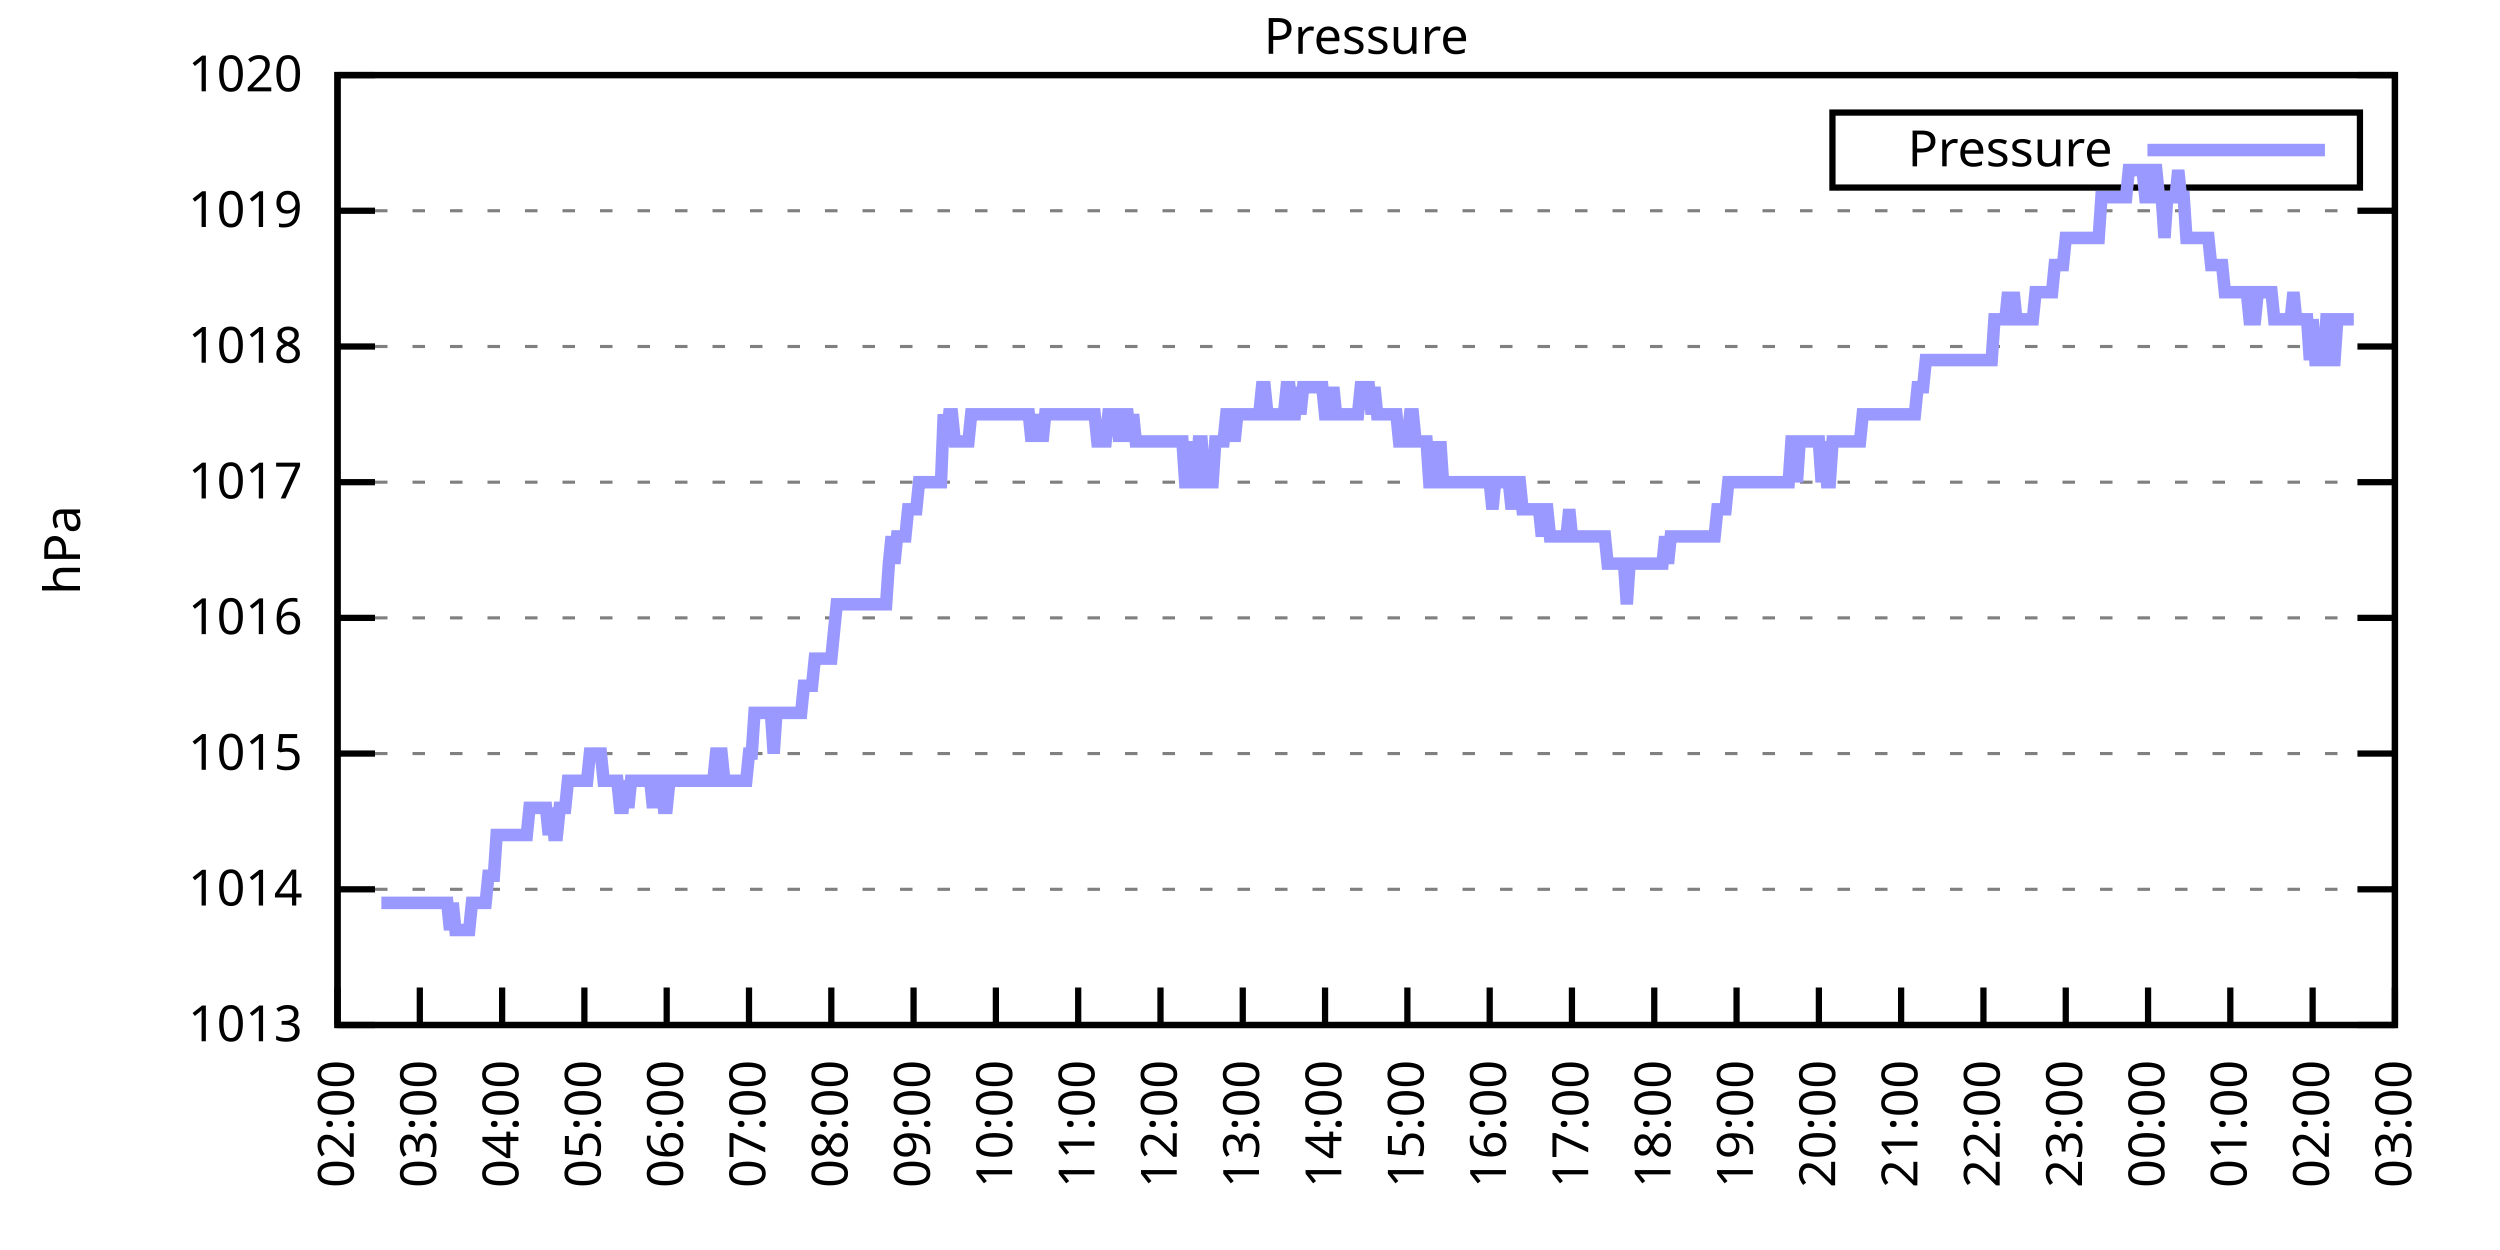
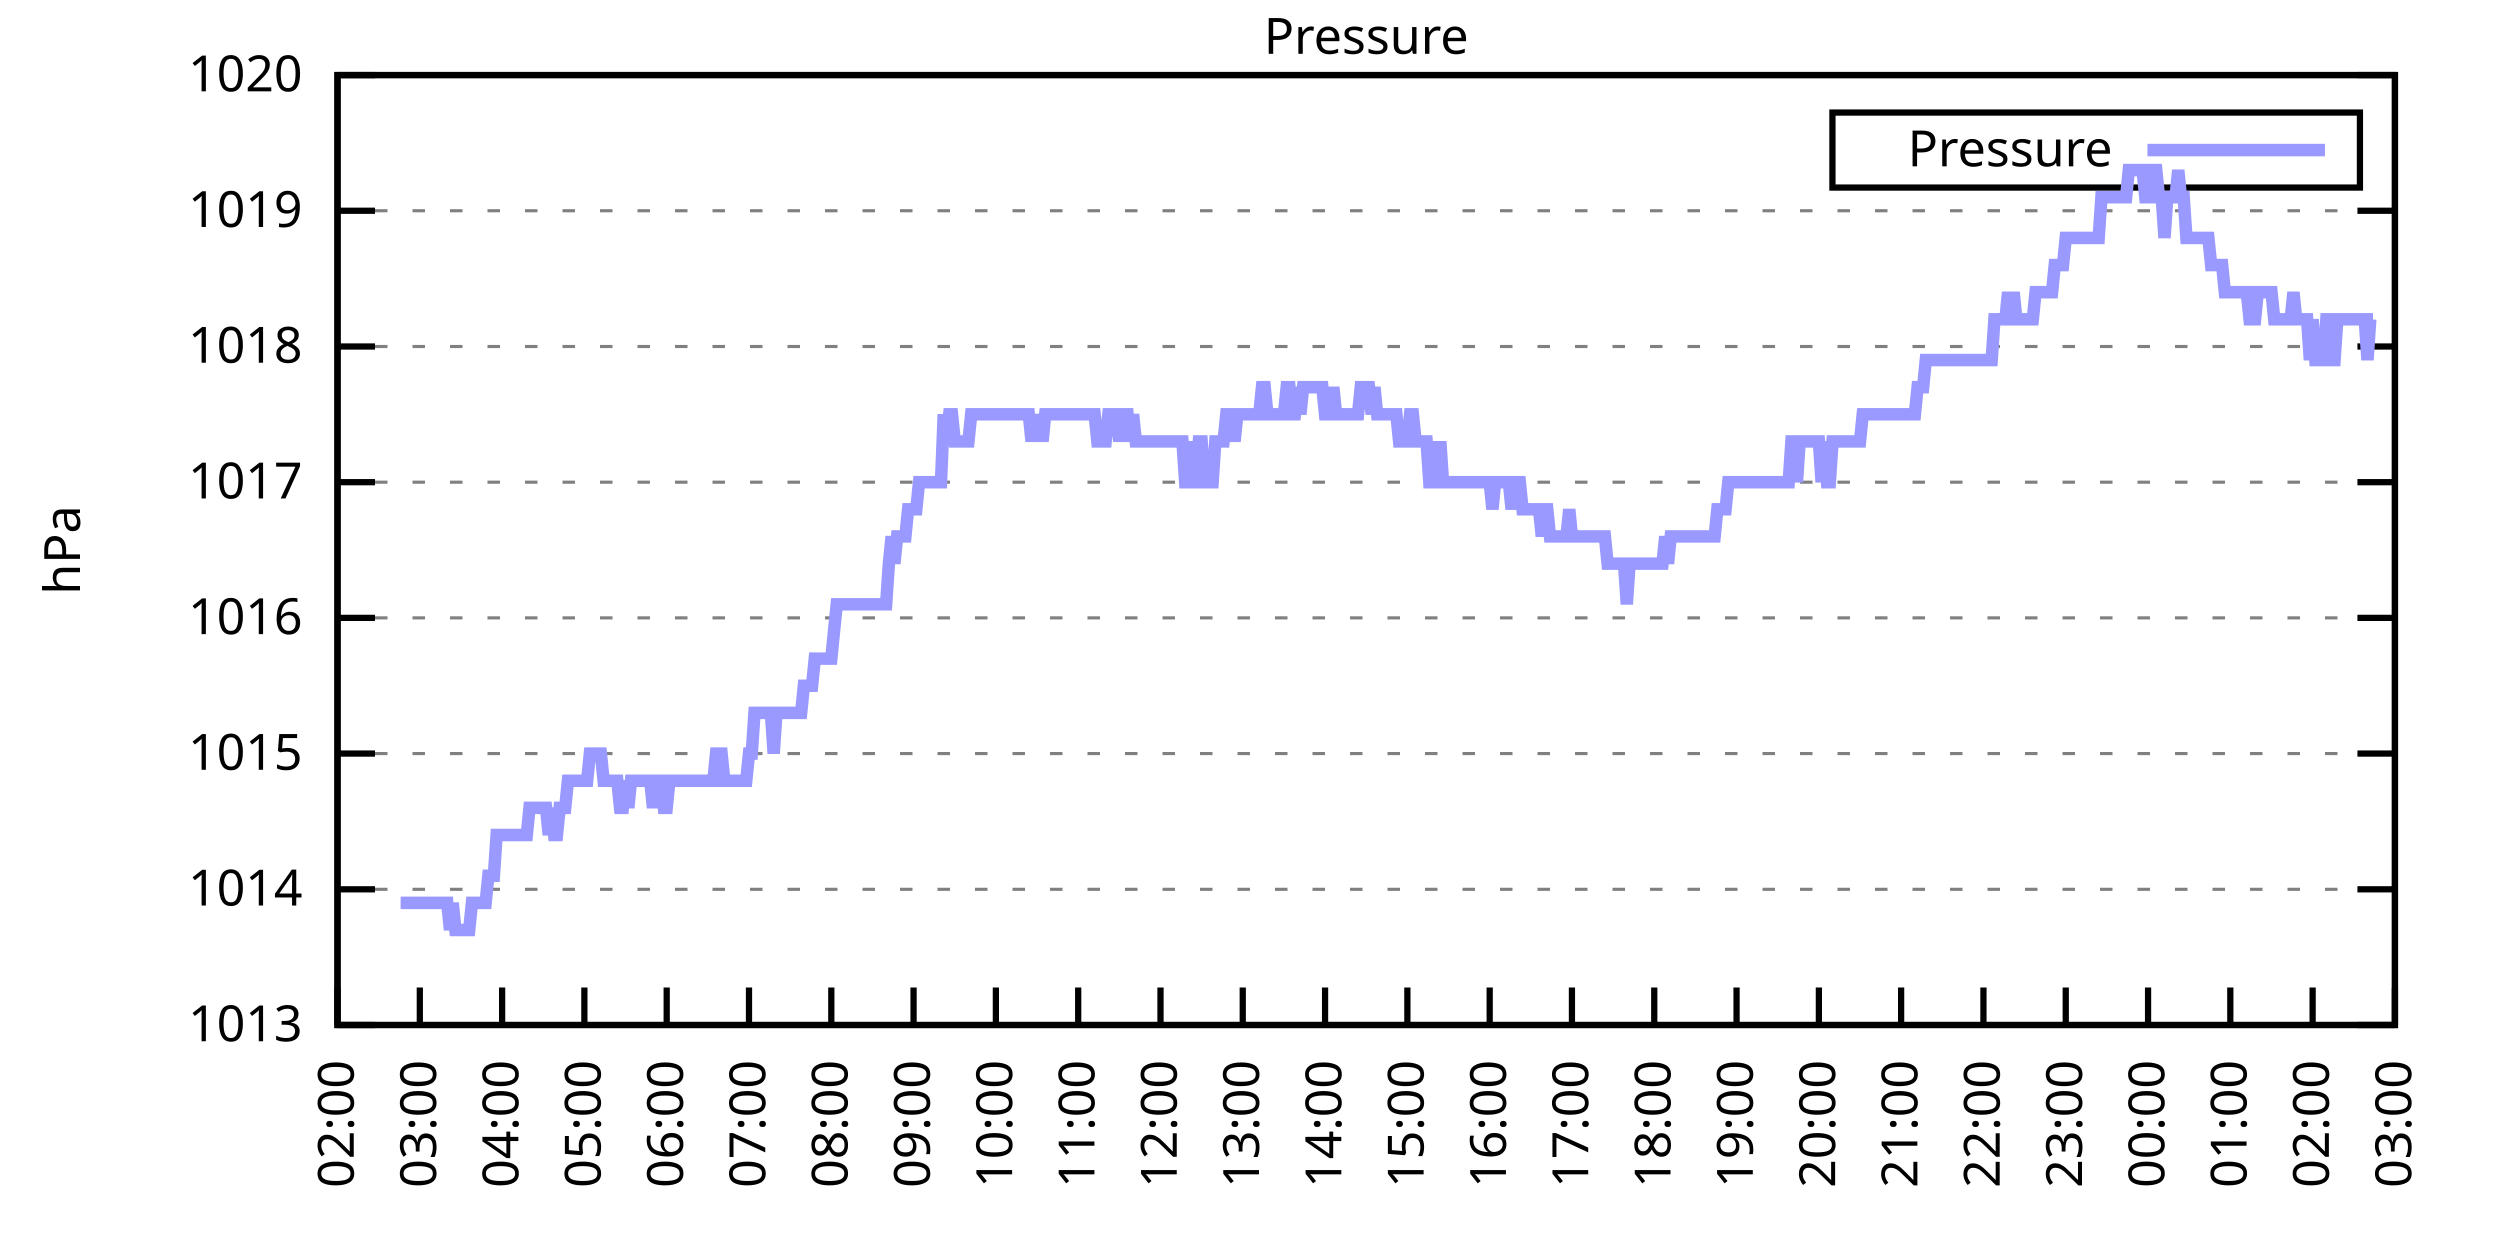
<svg xmlns="http://www.w3.org/2000/svg" xmlns:xlink="http://www.w3.org/1999/xlink" width="400" height="200" viewBox="0 0 400 200">
  <g id="gnuplot_canvas">
    <rect x="0" y="0" width="400" height="200" fill="none" />
    <defs>
      <circle id="gpDot" r="0.5" stroke-width="0.5" stroke="currentColor" />
      <path id="gpPt0" stroke-width="0.333" stroke="currentColor" d="M-1,0 h2 M0,-1 v2" />
      <path id="gpPt1" stroke-width="0.333" stroke="currentColor" d="M-1,-1 L1,1 M1,-1 L-1,1" />
      <path id="gpPt2" stroke-width="0.333" stroke="currentColor" d="M-1,0 L1,0 M0,-1 L0,1 M-1,-1 L1,1 M-1,1 L1,-1" />
      <rect id="gpPt3" stroke-width="0.333" stroke="currentColor" x="-1" y="-1" width="2" height="2" />
      <rect id="gpPt4" stroke-width="0.333" stroke="currentColor" fill="currentColor" x="-1" y="-1" width="2" height="2" />
      <circle id="gpPt5" stroke-width="0.333" stroke="currentColor" cx="0" cy="0" r="1" />
      <use xlink:href="#gpPt5" id="gpPt6" fill="currentColor" stroke="none" />
      <path id="gpPt7" stroke-width="0.333" stroke="currentColor" d="M0,-1.33 L-1.33,0.67 L1.33,0.67 z" />
      <use xlink:href="#gpPt7" id="gpPt8" fill="currentColor" stroke="none" />
      <use xlink:href="#gpPt7" id="gpPt9" stroke="currentColor" transform="rotate(180)" />
      <use xlink:href="#gpPt9" id="gpPt10" fill="currentColor" stroke="none" />
      <use xlink:href="#gpPt3" id="gpPt11" stroke="currentColor" transform="rotate(45)" />
      <use xlink:href="#gpPt11" id="gpPt12" fill="currentColor" stroke="none" />
      <path id="gpPt13" stroke-width="0.333" stroke="currentColor" d="M0,1.330 L1.265,0.411 L0.782,-1.067 L-0.782,-1.076 L-1.265,0.411 z" />
      <use xlink:href="#gpPt13" id="gpPt14" fill="currentColor" stroke="none" />
      <filter id="textbox" filterUnits="objectBoundingBox" x="0" y="0" height="1" width="1">
        <feFlood flood-color="white" flood-opacity="1" result="bgnd" />
        <feComposite in="SourceGraphic" in2="bgnd" operator="atop" />
      </filter>
      <filter id="greybox" filterUnits="objectBoundingBox" x="0" y="0" height="1" width="1">
        <feFlood flood-color="lightgrey" flood-opacity="1" result="grey" />
        <feComposite in="SourceGraphic" in2="grey" operator="atop" />
      </filter>
    </defs>
    <g fill="none" color="white" stroke="currentColor" stroke-width="1.00" stroke-linecap="butt" stroke-linejoin="miter">
</g>
    <g fill="none" color="black" stroke="currentColor" stroke-width="1.00" stroke-linecap="butt" stroke-linejoin="miter">
      <g stroke="none" shape-rendering="crispEdges">
        <polygon fill="rgb(255, 255, 255)" points="54.00,164.00 383.18,164.00 383.18,12.02 54.00,12.02 " />
      </g>
    </g>
    <g fill="none" color="black" stroke="currentColor" stroke-width="1.00" stroke-linecap="butt" stroke-linejoin="miter">
</g>
    <g fill="none" color="black" stroke="black" stroke-width="0.50" stroke-linecap="butt" stroke-linejoin="miter">
</g>
    <g fill="none" color="gray" stroke="currentColor" stroke-width="0.50" stroke-linecap="butt" stroke-linejoin="miter">
      <path stroke="gray" stroke-dasharray="2,4" class="gridline" d="M54.00,164.00 L383.19,164.00  " />
    </g>
    <g fill="none" color="gray" stroke="gray" stroke-width="1.00" stroke-linecap="butt" stroke-linejoin="miter">
</g>
    <g fill="none" color="black" stroke="currentColor" stroke-width="1.00" stroke-linecap="butt" stroke-linejoin="miter">
      <path stroke="black" d="M54.00,164.00 L60.00,164.00 M383.19,164.00 L377.19,164.00  " />
      <g transform="translate(48.40,166.60)" stroke="none" fill="black" font-family="Sans" font-size="8.00" text-anchor="end">
        <text>
          <tspan font-family="Sans"> 1013</tspan>
        </text>
      </g>
    </g>
    <g fill="none" color="black" stroke="currentColor" stroke-width="1.00" stroke-linecap="butt" stroke-linejoin="miter">
</g>
    <g fill="none" color="black" stroke="black" stroke-width="0.50" stroke-linecap="butt" stroke-linejoin="miter">
</g>
    <g fill="none" color="gray" stroke="currentColor" stroke-width="0.50" stroke-linecap="butt" stroke-linejoin="miter">
      <path stroke="gray" stroke-dasharray="2,4" class="gridline" d="M54.00,142.29 L383.19,142.29  " />
    </g>
    <g fill="none" color="gray" stroke="gray" stroke-width="1.00" stroke-linecap="butt" stroke-linejoin="miter">
</g>
    <g fill="none" color="black" stroke="currentColor" stroke-width="1.00" stroke-linecap="butt" stroke-linejoin="miter">
      <path stroke="black" d="M54.00,142.29 L60.00,142.29 M383.19,142.29 L377.19,142.29  " />
      <g transform="translate(48.40,144.89)" stroke="none" fill="black" font-family="Sans" font-size="8.00" text-anchor="end">
        <text>
          <tspan font-family="Sans"> 1014</tspan>
        </text>
      </g>
    </g>
    <g fill="none" color="black" stroke="currentColor" stroke-width="1.00" stroke-linecap="butt" stroke-linejoin="miter">
</g>
    <g fill="none" color="black" stroke="black" stroke-width="0.50" stroke-linecap="butt" stroke-linejoin="miter">
</g>
    <g fill="none" color="gray" stroke="currentColor" stroke-width="0.50" stroke-linecap="butt" stroke-linejoin="miter">
      <path stroke="gray" stroke-dasharray="2,4" class="gridline" d="M54.00,120.57 L383.19,120.57  " />
    </g>
    <g fill="none" color="gray" stroke="gray" stroke-width="1.00" stroke-linecap="butt" stroke-linejoin="miter">
</g>
    <g fill="none" color="black" stroke="currentColor" stroke-width="1.00" stroke-linecap="butt" stroke-linejoin="miter">
      <path stroke="black" d="M54.00,120.57 L60.00,120.57 M383.19,120.57 L377.19,120.57  " />
      <g transform="translate(48.40,123.17)" stroke="none" fill="black" font-family="Sans" font-size="8.00" text-anchor="end">
        <text>
          <tspan font-family="Sans"> 1015</tspan>
        </text>
      </g>
    </g>
    <g fill="none" color="black" stroke="currentColor" stroke-width="1.00" stroke-linecap="butt" stroke-linejoin="miter">
</g>
    <g fill="none" color="black" stroke="black" stroke-width="0.50" stroke-linecap="butt" stroke-linejoin="miter">
</g>
    <g fill="none" color="gray" stroke="currentColor" stroke-width="0.50" stroke-linecap="butt" stroke-linejoin="miter">
      <path stroke="gray" stroke-dasharray="2,4" class="gridline" d="M54.00,98.86 L383.19,98.86  " />
    </g>
    <g fill="none" color="gray" stroke="gray" stroke-width="1.00" stroke-linecap="butt" stroke-linejoin="miter">
</g>
    <g fill="none" color="black" stroke="currentColor" stroke-width="1.00" stroke-linecap="butt" stroke-linejoin="miter">
      <path stroke="black" d="M54.00,98.86 L60.00,98.86 M383.19,98.86 L377.19,98.86  " />
      <g transform="translate(48.40,101.46)" stroke="none" fill="black" font-family="Sans" font-size="8.00" text-anchor="end">
        <text>
          <tspan font-family="Sans"> 1016</tspan>
        </text>
      </g>
    </g>
    <g fill="none" color="black" stroke="currentColor" stroke-width="1.00" stroke-linecap="butt" stroke-linejoin="miter">
</g>
    <g fill="none" color="black" stroke="black" stroke-width="0.50" stroke-linecap="butt" stroke-linejoin="miter">
</g>
    <g fill="none" color="gray" stroke="currentColor" stroke-width="0.50" stroke-linecap="butt" stroke-linejoin="miter">
      <path stroke="gray" stroke-dasharray="2,4" class="gridline" d="M54.00,77.15 L383.19,77.15  " />
    </g>
    <g fill="none" color="gray" stroke="gray" stroke-width="1.00" stroke-linecap="butt" stroke-linejoin="miter">
</g>
    <g fill="none" color="black" stroke="currentColor" stroke-width="1.00" stroke-linecap="butt" stroke-linejoin="miter">
      <path stroke="black" d="M54.00,77.15 L60.00,77.15 M383.19,77.15 L377.19,77.15  " />
      <g transform="translate(48.40,79.75)" stroke="none" fill="black" font-family="Sans" font-size="8.00" text-anchor="end">
        <text>
          <tspan font-family="Sans"> 1017</tspan>
        </text>
      </g>
    </g>
    <g fill="none" color="black" stroke="currentColor" stroke-width="1.00" stroke-linecap="butt" stroke-linejoin="miter">
</g>
    <g fill="none" color="black" stroke="black" stroke-width="0.50" stroke-linecap="butt" stroke-linejoin="miter">
</g>
    <g fill="none" color="gray" stroke="currentColor" stroke-width="0.50" stroke-linecap="butt" stroke-linejoin="miter">
      <path stroke="gray" stroke-dasharray="2,4" class="gridline" d="M54.00,55.44 L383.19,55.44  " />
    </g>
    <g fill="none" color="gray" stroke="gray" stroke-width="1.00" stroke-linecap="butt" stroke-linejoin="miter">
</g>
    <g fill="none" color="black" stroke="currentColor" stroke-width="1.00" stroke-linecap="butt" stroke-linejoin="miter">
      <path stroke="black" d="M54.00,55.44 L60.00,55.44 M383.19,55.44 L377.19,55.44  " />
      <g transform="translate(48.40,58.04)" stroke="none" fill="black" font-family="Sans" font-size="8.00" text-anchor="end">
        <text>
          <tspan font-family="Sans"> 1018</tspan>
        </text>
      </g>
    </g>
    <g fill="none" color="black" stroke="currentColor" stroke-width="1.00" stroke-linecap="butt" stroke-linejoin="miter">
</g>
    <g fill="none" color="black" stroke="black" stroke-width="0.50" stroke-linecap="butt" stroke-linejoin="miter">
</g>
    <g fill="none" color="gray" stroke="currentColor" stroke-width="0.50" stroke-linecap="butt" stroke-linejoin="miter">
      <path stroke="gray" stroke-dasharray="2,4" class="gridline" d="M54.00,33.72 L383.19,33.72  " />
    </g>
    <g fill="none" color="gray" stroke="gray" stroke-width="1.00" stroke-linecap="butt" stroke-linejoin="miter">
</g>
    <g fill="none" color="black" stroke="currentColor" stroke-width="1.00" stroke-linecap="butt" stroke-linejoin="miter">
      <path stroke="black" d="M54.00,33.72 L60.00,33.72 M383.19,33.72 L377.19,33.72  " />
      <g transform="translate(48.40,36.32)" stroke="none" fill="black" font-family="Sans" font-size="8.00" text-anchor="end">
        <text>
          <tspan font-family="Sans"> 1019</tspan>
        </text>
      </g>
    </g>
    <g fill="none" color="black" stroke="currentColor" stroke-width="1.00" stroke-linecap="butt" stroke-linejoin="miter">
</g>
    <g fill="none" color="black" stroke="black" stroke-width="0.50" stroke-linecap="butt" stroke-linejoin="miter">
</g>
    <g fill="none" color="gray" stroke="currentColor" stroke-width="0.50" stroke-linecap="butt" stroke-linejoin="miter">
      <path stroke="gray" stroke-dasharray="2,4" class="gridline" d="M54.00,12.01 L383.19,12.01  " />
    </g>
    <g fill="none" color="gray" stroke="gray" stroke-width="1.00" stroke-linecap="butt" stroke-linejoin="miter">
</g>
    <g fill="none" color="black" stroke="currentColor" stroke-width="1.00" stroke-linecap="butt" stroke-linejoin="miter">
      <path stroke="black" d="M54.00,12.01 L60.00,12.01 M383.19,12.01 L377.19,12.01  " />
      <g transform="translate(48.40,14.61)" stroke="none" fill="black" font-family="Sans" font-size="8.00" text-anchor="end">
        <text>
          <tspan font-family="Sans"> 1020</tspan>
        </text>
      </g>
    </g>
    <g fill="none" color="black" stroke="currentColor" stroke-width="1.00" stroke-linecap="butt" stroke-linejoin="miter">
      <path stroke="black" d="M54.00,164.00 L54.00,158.00  " />
      <g transform="translate(56.60,169.60) rotate(270.00)" stroke="none" fill="black" font-family="Sans" font-size="8.00" text-anchor="end">
        <text>
          <tspan font-family="Sans">02:00</tspan>
        </text>
      </g>
    </g>
    <g fill="none" color="black" stroke="currentColor" stroke-width="1.00" stroke-linecap="butt" stroke-linejoin="miter">
      <path stroke="black" d="M67.17,164.00 L67.17,158.00  " />
      <g transform="translate(69.77,169.60) rotate(270.00)" stroke="none" fill="black" font-family="Sans" font-size="8.00" text-anchor="end">
        <text>
          <tspan font-family="Sans">03:00</tspan>
        </text>
      </g>
    </g>
    <g fill="none" color="black" stroke="currentColor" stroke-width="1.00" stroke-linecap="butt" stroke-linejoin="miter">
      <path stroke="black" d="M80.34,164.00 L80.34,158.00  " />
      <g transform="translate(82.94,169.60) rotate(270.00)" stroke="none" fill="black" font-family="Sans" font-size="8.00" text-anchor="end">
        <text>
          <tspan font-family="Sans">04:00</tspan>
        </text>
      </g>
    </g>
    <g fill="none" color="black" stroke="currentColor" stroke-width="1.00" stroke-linecap="butt" stroke-linejoin="miter">
      <path stroke="black" d="M93.50,164.00 L93.50,158.00  " />
      <g transform="translate(96.10,169.60) rotate(270.00)" stroke="none" fill="black" font-family="Sans" font-size="8.00" text-anchor="end">
        <text>
          <tspan font-family="Sans">05:00</tspan>
        </text>
      </g>
    </g>
    <g fill="none" color="black" stroke="currentColor" stroke-width="1.00" stroke-linecap="butt" stroke-linejoin="miter">
      <path stroke="black" d="M106.67,164.00 L106.67,158.00  " />
      <g transform="translate(109.27,169.60) rotate(270.00)" stroke="none" fill="black" font-family="Sans" font-size="8.00" text-anchor="end">
        <text>
          <tspan font-family="Sans">06:00</tspan>
        </text>
      </g>
    </g>
    <g fill="none" color="black" stroke="currentColor" stroke-width="1.00" stroke-linecap="butt" stroke-linejoin="miter">
      <path stroke="black" d="M119.84,164.00 L119.84,158.00  " />
      <g transform="translate(122.44,169.60) rotate(270.00)" stroke="none" fill="black" font-family="Sans" font-size="8.00" text-anchor="end">
        <text>
          <tspan font-family="Sans">07:00</tspan>
        </text>
      </g>
    </g>
    <g fill="none" color="black" stroke="currentColor" stroke-width="1.00" stroke-linecap="butt" stroke-linejoin="miter">
      <path stroke="black" d="M133.01,164.00 L133.01,158.00  " />
      <g transform="translate(135.61,169.60) rotate(270.00)" stroke="none" fill="black" font-family="Sans" font-size="8.00" text-anchor="end">
        <text>
          <tspan font-family="Sans">08:00</tspan>
        </text>
      </g>
    </g>
    <g fill="none" color="black" stroke="currentColor" stroke-width="1.00" stroke-linecap="butt" stroke-linejoin="miter">
      <path stroke="black" d="M146.17,164.00 L146.17,158.00  " />
      <g transform="translate(148.77,169.60) rotate(270.00)" stroke="none" fill="black" font-family="Sans" font-size="8.00" text-anchor="end">
        <text>
          <tspan font-family="Sans">09:00</tspan>
        </text>
      </g>
    </g>
    <g fill="none" color="black" stroke="currentColor" stroke-width="1.00" stroke-linecap="butt" stroke-linejoin="miter">
      <path stroke="black" d="M159.34,164.00 L159.34,158.00  " />
      <g transform="translate(161.94,169.60) rotate(270.00)" stroke="none" fill="black" font-family="Sans" font-size="8.00" text-anchor="end">
        <text>
          <tspan font-family="Sans">10:00</tspan>
        </text>
      </g>
    </g>
    <g fill="none" color="black" stroke="currentColor" stroke-width="1.00" stroke-linecap="butt" stroke-linejoin="miter">
      <path stroke="black" d="M172.51,164.00 L172.51,158.00  " />
      <g transform="translate(175.11,169.60) rotate(270.00)" stroke="none" fill="black" font-family="Sans" font-size="8.00" text-anchor="end">
        <text>
          <tspan font-family="Sans">11:00</tspan>
        </text>
      </g>
    </g>
    <g fill="none" color="black" stroke="currentColor" stroke-width="1.00" stroke-linecap="butt" stroke-linejoin="miter">
      <path stroke="black" d="M185.68,164.00 L185.68,158.00  " />
      <g transform="translate(188.28,169.60) rotate(270.00)" stroke="none" fill="black" font-family="Sans" font-size="8.00" text-anchor="end">
        <text>
          <tspan font-family="Sans">12:00</tspan>
        </text>
      </g>
    </g>
    <g fill="none" color="black" stroke="currentColor" stroke-width="1.00" stroke-linecap="butt" stroke-linejoin="miter">
      <path stroke="black" d="M198.84,164.00 L198.84,158.00  " />
      <g transform="translate(201.44,169.60) rotate(270.00)" stroke="none" fill="black" font-family="Sans" font-size="8.00" text-anchor="end">
        <text>
          <tspan font-family="Sans">13:00</tspan>
        </text>
      </g>
    </g>
    <g fill="none" color="black" stroke="currentColor" stroke-width="1.00" stroke-linecap="butt" stroke-linejoin="miter">
      <path stroke="black" d="M212.01,164.00 L212.01,158.00  " />
      <g transform="translate(214.61,169.60) rotate(270.00)" stroke="none" fill="black" font-family="Sans" font-size="8.00" text-anchor="end">
        <text>
          <tspan font-family="Sans">14:00</tspan>
        </text>
      </g>
    </g>
    <g fill="none" color="black" stroke="currentColor" stroke-width="1.00" stroke-linecap="butt" stroke-linejoin="miter">
      <path stroke="black" d="M225.18,164.00 L225.18,158.00  " />
      <g transform="translate(227.78,169.60) rotate(270.00)" stroke="none" fill="black" font-family="Sans" font-size="8.00" text-anchor="end">
        <text>
          <tspan font-family="Sans">15:00</tspan>
        </text>
      </g>
    </g>
    <g fill="none" color="black" stroke="currentColor" stroke-width="1.00" stroke-linecap="butt" stroke-linejoin="miter">
      <path stroke="black" d="M238.35,164.00 L238.35,158.00  " />
      <g transform="translate(240.95,169.60) rotate(270.00)" stroke="none" fill="black" font-family="Sans" font-size="8.00" text-anchor="end">
        <text>
          <tspan font-family="Sans">16:00</tspan>
        </text>
      </g>
    </g>
    <g fill="none" color="black" stroke="currentColor" stroke-width="1.00" stroke-linecap="butt" stroke-linejoin="miter">
      <path stroke="black" d="M251.51,164.00 L251.51,158.00  " />
      <g transform="translate(254.11,169.60) rotate(270.00)" stroke="none" fill="black" font-family="Sans" font-size="8.00" text-anchor="end">
        <text>
          <tspan font-family="Sans">17:00</tspan>
        </text>
      </g>
    </g>
    <g fill="none" color="black" stroke="currentColor" stroke-width="1.00" stroke-linecap="butt" stroke-linejoin="miter">
      <path stroke="black" d="M264.68,164.00 L264.68,158.00  " />
      <g transform="translate(267.28,169.60) rotate(270.00)" stroke="none" fill="black" font-family="Sans" font-size="8.00" text-anchor="end">
        <text>
          <tspan font-family="Sans">18:00</tspan>
        </text>
      </g>
    </g>
    <g fill="none" color="black" stroke="currentColor" stroke-width="1.00" stroke-linecap="butt" stroke-linejoin="miter">
      <path stroke="black" d="M277.85,164.00 L277.85,158.00  " />
      <g transform="translate(280.45,169.60) rotate(270.00)" stroke="none" fill="black" font-family="Sans" font-size="8.00" text-anchor="end">
        <text>
          <tspan font-family="Sans">19:00</tspan>
        </text>
      </g>
    </g>
    <g fill="none" color="black" stroke="currentColor" stroke-width="1.00" stroke-linecap="butt" stroke-linejoin="miter">
      <path stroke="black" d="M291.02,164.00 L291.02,158.00  " />
      <g transform="translate(293.62,169.60) rotate(270.00)" stroke="none" fill="black" font-family="Sans" font-size="8.00" text-anchor="end">
        <text>
          <tspan font-family="Sans">20:00</tspan>
        </text>
      </g>
    </g>
    <g fill="none" color="black" stroke="currentColor" stroke-width="1.00" stroke-linecap="butt" stroke-linejoin="miter">
      <path stroke="black" d="M304.18,164.00 L304.18,158.00  " />
      <g transform="translate(306.78,169.60) rotate(270.00)" stroke="none" fill="black" font-family="Sans" font-size="8.00" text-anchor="end">
        <text>
          <tspan font-family="Sans">21:00</tspan>
        </text>
      </g>
    </g>
    <g fill="none" color="black" stroke="currentColor" stroke-width="1.00" stroke-linecap="butt" stroke-linejoin="miter">
      <path stroke="black" d="M317.35,164.00 L317.35,158.00  " />
      <g transform="translate(319.95,169.60) rotate(270.00)" stroke="none" fill="black" font-family="Sans" font-size="8.00" text-anchor="end">
        <text>
          <tspan font-family="Sans">22:00</tspan>
        </text>
      </g>
    </g>
    <g fill="none" color="black" stroke="currentColor" stroke-width="1.00" stroke-linecap="butt" stroke-linejoin="miter">
      <path stroke="black" d="M330.52,164.00 L330.52,158.00  " />
      <g transform="translate(333.12,169.60) rotate(270.00)" stroke="none" fill="black" font-family="Sans" font-size="8.00" text-anchor="end">
        <text>
          <tspan font-family="Sans">23:00</tspan>
        </text>
      </g>
    </g>
    <g fill="none" color="black" stroke="currentColor" stroke-width="1.00" stroke-linecap="butt" stroke-linejoin="miter">
      <path stroke="black" d="M343.69,164.00 L343.69,158.00  " />
      <g transform="translate(346.29,169.60) rotate(270.00)" stroke="none" fill="black" font-family="Sans" font-size="8.00" text-anchor="end">
        <text>
          <tspan font-family="Sans">00:00</tspan>
        </text>
      </g>
    </g>
    <g fill="none" color="black" stroke="currentColor" stroke-width="1.00" stroke-linecap="butt" stroke-linejoin="miter">
      <path stroke="black" d="M356.85,164.00 L356.85,158.00  " />
      <g transform="translate(359.45,169.60) rotate(270.00)" stroke="none" fill="black" font-family="Sans" font-size="8.00" text-anchor="end">
        <text>
          <tspan font-family="Sans">01:00</tspan>
        </text>
      </g>
    </g>
    <g fill="none" color="black" stroke="currentColor" stroke-width="1.00" stroke-linecap="butt" stroke-linejoin="miter">
      <path stroke="black" d="M370.02,164.00 L370.02,158.00  " />
      <g transform="translate(372.62,169.60) rotate(270.00)" stroke="none" fill="black" font-family="Sans" font-size="8.00" text-anchor="end">
        <text>
          <tspan font-family="Sans">02:00</tspan>
        </text>
      </g>
    </g>
    <g fill="none" color="black" stroke="currentColor" stroke-width="1.00" stroke-linecap="butt" stroke-linejoin="miter">
      <path stroke="black" d="M383.19,164.00 L383.19,158.00  " />
      <g transform="translate(385.79,169.60) rotate(270.00)" stroke="none" fill="black" font-family="Sans" font-size="8.00" text-anchor="end">
        <text>
          <tspan font-family="Sans">03:00</tspan>
        </text>
      </g>
    </g>
    <g fill="none" color="black" stroke="currentColor" stroke-width="1.00" stroke-linecap="butt" stroke-linejoin="miter">
</g>
    <g fill="none" color="black" stroke="currentColor" stroke-width="1.00" stroke-linecap="butt" stroke-linejoin="miter">
      <path stroke="black" d="M54.00,12.01 L54.00,164.00 L383.19,164.00 L383.19,12.01 L54.00,12.01 Z  " />
    </g>
    <g fill="none" color="black" stroke="currentColor" stroke-width="1.00" stroke-linecap="butt" stroke-linejoin="miter">
</g>
    <g fill="none" color="black" stroke="currentColor" stroke-width="1.00" stroke-linecap="butt" stroke-linejoin="miter">
      <path stroke="black" d="M293.19,30.01 L293.19,18.01 L377.59,18.01 L377.59,30.01 L293.19,30.01 Z  " />
    </g>
    <g id="Pressure_plot_1">
      <g fill="none" color="white" stroke="black" stroke-width="2.00" stroke-linecap="butt" stroke-linejoin="miter">
</g>
      <g fill="none" color="black" stroke="currentColor" stroke-width="2.00" stroke-linecap="butt" stroke-linejoin="miter">
        <g transform="translate(337.99,26.61)" stroke="none" fill="black" font-family="Sans" font-size="8.00" text-anchor="end">
          <text>
            <tspan font-family="Sans">Pressure</tspan>
          </text>
        </g>
      </g>
      <g fill="none" color="black" stroke="currentColor" stroke-width="2.00" stroke-linecap="butt" stroke-linejoin="miter">
-         <path stroke="rgb(153, 153, 255)" d="M343.59,24.01 L371.99,24.01 M61.02,144.46 L61.46,144.46 L61.90,144.46 L62.34,144.46 L62.78,144.46 L63.22,144.46   L63.66,144.46 L64.10,144.46 L64.53,144.46 L64.97,144.46 L65.41,144.46 L65.85,144.46 L66.29,144.46 L66.73,144.46   L67.17,144.46 L67.61,144.46 L68.05,144.46 L68.48,144.46 L68.92,144.46 L69.36,144.46 L69.80,144.46 L70.24,144.46   L70.68,144.46 L71.12,144.46 L71.56,144.46 L72.00,148.80 L72.43,144.46 L72.87,148.80 L73.31,148.80 L73.75,148.80   L74.19,148.80 L74.63,148.80 L75.07,148.80 L75.51,144.46 L75.95,144.46 L76.38,144.46 L76.82,144.46 L77.26,144.46   L77.70,144.46 L78.14,140.12 L78.58,140.12 L79.02,140.12 L79.46,133.60 L79.90,133.60 L80.34,133.60 L80.77,133.60   L81.21,133.60 L81.65,133.60 L82.09,133.60 L82.53,133.60 L82.97,133.60 L83.41,133.60 L83.85,133.60 L84.29,133.60   L84.72,129.26 L85.16,129.26 L85.60,129.26 L86.04,129.26 L86.48,129.26 L86.92,129.26 L87.36,129.26 L87.80,133.60   L88.24,129.26 L88.67,133.60 L89.11,133.60 L89.55,129.26 L89.99,129.26 L90.43,129.26 L90.87,124.92 L91.31,124.92   L91.75,124.92 L92.19,124.92 L92.62,124.92 L93.06,124.92 L93.50,124.92 L93.94,124.92 L94.38,120.57 L94.82,120.57   L95.26,120.57 L95.70,120.57 L96.14,120.57 L96.58,124.92 L97.01,124.92 L97.45,124.92 L97.89,124.92 L98.33,124.92   L98.77,124.92 L99.21,129.26 L99.65,129.26 L100.09,124.92 L100.53,129.26 L100.96,124.92 L101.40,124.92 L101.84,124.92   L102.28,124.92 L102.72,124.92 L103.16,124.92 L103.60,124.92 L104.04,124.92 L104.48,129.26 L104.91,124.92 L105.35,124.92   L105.79,124.92 L106.23,129.26 L106.67,129.26 L107.11,124.92 L107.55,124.92 L107.99,124.92 L108.43,124.92 L108.87,124.92   L109.30,124.92 L109.74,124.92 L110.18,124.92 L110.62,124.92 L111.06,124.92 L111.50,124.92 L111.94,124.92 L112.38,124.92   L112.82,124.92 L113.25,124.92 L113.69,124.92 L114.13,124.92 L114.57,120.57 L115.01,120.57 L115.45,120.57 L115.89,124.92   L116.33,124.92 L116.77,124.92 L117.20,124.92 L117.64,124.92 L118.08,124.92 L118.52,124.92 L118.96,124.92 L119.40,124.92   L119.84,120.57 L120.28,120.57 L120.72,114.06 L121.15,114.06 L121.59,114.06 L122.03,114.06 L122.47,114.06 L122.91,114.06   L123.35,114.06 L123.79,120.57 L124.23,114.06 L124.67,114.06 L125.11,114.06 L125.54,114.06 L125.98,114.06 L126.42,114.06   L126.86,114.06 L127.30,114.06 L127.74,114.06 L128.18,114.06 L128.62,109.72 L129.06,109.72 L129.49,109.72 L129.93,109.72   L130.37,105.38 L130.81,105.38 L131.25,105.38 L131.69,105.38 L132.13,105.38 L132.57,105.38 L133.01,105.38 L133.44,101.03   L133.88,96.69 L134.32,96.69 L134.76,96.69 L135.20,96.69 L135.64,96.69 L136.08,96.69 L136.52,96.69 L136.96,96.69   L137.39,96.69 L137.83,96.69 L138.27,96.69 L138.71,96.69 L139.15,96.69 L139.59,96.69 L140.03,96.69 L140.47,96.69   L140.91,96.69 L141.35,96.69 L141.78,96.69 L142.22,90.18 L142.66,85.83 L143.10,90.18 L143.54,85.83 L143.98,85.83   L144.42,85.83 L144.86,85.83 L145.30,81.49 L145.73,81.49 L146.17,81.49 L146.61,81.49 L147.05,77.15 L147.49,77.15   L147.93,77.15 L148.37,77.15 L148.81,77.15 L149.25,77.15 L149.68,77.15 L150.12,77.15 L150.56,77.15 L151.00,66.29   L151.44,70.63 L151.88,66.29 L152.32,66.29 L152.76,70.63 L153.20,70.63 L153.63,70.63 L154.07,70.63 L154.51,70.63   L154.95,70.63 L155.39,66.29 L155.83,66.29 L156.27,66.29 L156.71,66.29 L157.15,66.29 L157.59,66.29 L158.02,66.29   L158.46,66.29 L158.90,66.29 L159.34,66.29 L159.78,66.29 L160.22,66.29 L160.66,66.29 L161.10,66.29 L161.54,66.29   L161.97,66.29 L162.41,66.29 L162.85,66.29 L163.29,66.29 L163.73,66.29 L164.17,66.29 L164.61,66.29 L165.05,70.63   L165.49,66.29 L165.92,70.63 L166.36,66.29 L166.80,70.63 L167.24,66.29 L167.68,66.29 L168.12,66.29 L168.56,66.29   L169.00,66.29 L169.44,66.29 L169.87,66.29 L170.31,66.29 L170.75,66.29 L171.19,66.29 L171.63,66.29 L172.07,66.29   L172.51,66.29 L172.95,66.29 L173.39,66.29 L173.83,66.29 L174.26,66.29 L174.70,66.29 L175.14,66.29 L175.58,70.63   L176.02,70.63 L176.46,70.63 L176.90,70.63 L177.34,66.29 L177.78,66.29 L178.21,66.29 L178.65,66.29 L179.09,70.63   L179.53,66.29 L179.97,66.29 L180.41,66.29 L180.85,70.63 L181.29,66.29 L181.73,70.63 L182.16,70.63 L182.60,70.63   L183.04,70.63 L183.48,70.63 L183.92,70.63 L184.36,70.63 L184.80,70.63 L185.24,70.63 L185.68,70.63 L186.11,70.63   L186.55,70.63 L186.99,70.63 L187.43,70.63 L187.87,70.63 L188.31,70.63 L188.75,70.63 L189.19,70.63 L189.63,77.15   L190.07,77.15 L190.50,70.63 L190.94,77.15 L191.38,77.15 L191.82,70.63 L192.26,70.63 L192.70,77.15 L193.14,77.15   L193.58,77.15 L194.02,77.15 L194.45,70.63 L194.89,70.63 L195.33,70.63 L195.77,70.63 L196.21,66.29 L196.65,66.29   L197.09,66.29 L197.53,70.63 L197.97,66.29 L198.40,66.29 L198.84,66.29 L199.28,66.29 L199.72,66.29 L200.16,66.29   L200.60,66.29 L201.04,66.29 L201.48,66.29 L201.92,61.95 L202.35,61.95 L202.79,66.29 L203.23,66.29 L203.67,66.29   L204.11,66.29 L204.55,66.29 L204.99,66.29 L205.43,66.29 L205.87,61.95 L206.31,61.95 L206.74,66.29 L207.18,66.29   L207.62,61.95 L208.06,66.29 L208.50,61.95 L208.94,61.95 L209.38,61.95 L209.82,61.95 L210.26,61.95 L210.69,61.95   L211.13,61.95 L211.57,61.95 L212.01,66.29 L212.45,66.29 L212.89,66.29 L213.33,61.95 L213.77,66.29 L214.21,66.29   L214.64,66.29 L215.08,66.29 L215.52,66.29 L215.96,66.29 L216.40,66.29 L216.84,66.29 L217.28,66.29 L217.72,61.95   L218.16,61.95 L218.60,61.95 L219.03,61.95 L219.47,66.29 L219.91,61.95 L220.35,66.29 L220.79,66.29 L221.23,66.29   L221.67,66.29 L222.11,66.29 L222.55,66.29 L222.98,66.29 L223.42,66.29 L223.86,70.63 L224.30,70.63 L224.74,70.63   L225.18,70.63 L225.62,66.29 L226.06,66.29 L226.50,70.63 L226.93,70.63 L227.37,70.63 L227.81,70.63 L228.25,70.63   L228.69,77.15 L229.13,77.15 L229.57,70.63 L230.01,77.15 L230.45,70.63 L230.88,77.15 L231.32,77.15 L231.76,77.15   L232.20,77.15 L232.64,77.15 L233.08,77.15 L233.52,77.15 L233.96,77.15 L234.40,77.15 L234.84,77.15 L235.27,77.15   L235.71,77.15 L236.15,77.15 L236.59,77.15 L237.03,77.15 L237.47,77.15 L237.91,77.15 L238.35,77.15 L238.79,81.49   L239.22,77.15 L239.66,77.15 L240.10,77.15 L240.54,77.15 L240.98,77.15 L241.42,77.15 L241.86,81.49 L242.30,77.15   L242.74,77.15 L243.17,77.15 L243.61,81.49 L244.05,81.49 L244.49,81.49 L244.93,81.49 L245.37,81.49 L245.81,81.49   L246.25,81.49 L246.69,85.83 L247.12,81.49 L247.56,81.49 L248.00,85.83 L248.44,85.83 L248.88,85.83 L249.32,85.83   L249.76,85.83 L250.20,85.83 L250.64,85.83 L251.08,81.49 L251.51,85.83 L251.95,85.83 L252.39,85.83 L252.83,85.83   L253.27,85.83 L253.71,85.83 L254.15,85.83 L254.59,85.83 L255.03,85.83 L255.46,85.83 L255.90,85.83 L256.34,85.83   L256.78,85.83 L257.22,90.18 L257.66,90.18 L258.10,90.18 L258.54,90.18 L258.98,90.18 L259.41,90.18 L259.85,90.18   L260.29,96.69 L260.73,90.18 L261.17,90.18 L261.61,90.18 L262.05,90.18 L262.49,90.18 L262.93,90.18 L263.36,90.18   L263.80,90.18 L264.24,90.18 L264.68,90.18 L265.12,90.18 L265.56,90.18 L266.00,90.18 L266.44,85.83 L266.88,90.18   L267.32,85.83 L267.75,85.83 L268.19,85.83 L268.63,85.83 L269.07,85.83 L269.51,85.83 L269.95,85.83 L270.39,85.83   L270.83,85.83 L271.27,85.83 L271.70,85.83 L272.14,85.83 L272.58,85.83 L273.02,85.83 L273.46,85.83 L273.90,85.83   L274.34,85.83 L274.78,81.49 L275.22,81.49 L275.65,81.49 L276.09,81.49 L276.53,77.15 L276.97,77.15 L277.41,77.15   L277.85,77.15 L278.29,77.15 L278.73,77.15 L279.17,77.15 L279.60,77.15 L280.04,77.15 L280.48,77.15 L280.92,77.15   L281.36,77.15 L281.80,77.15 L282.24,77.15 L282.68,77.15 L283.12,77.15 L283.56,77.15 L283.99,77.15 L284.43,77.15   L284.87,77.15 L285.31,77.15 L285.75,77.15 L286.19,77.15 L286.63,70.63 L287.07,70.63 L287.51,77.15 L287.94,70.63   L288.38,70.63 L288.82,70.63 L289.26,70.63 L289.70,70.63 L290.14,70.63 L290.58,70.63 L291.02,70.63 L291.46,77.15   L291.89,70.63 L292.33,77.15 L292.77,77.15 L293.21,70.63 L293.65,70.63 L294.09,70.63 L294.53,70.63 L294.97,70.63   L295.41,70.63 L295.84,70.63 L296.28,70.63 L296.72,70.63 L297.16,70.63 L297.60,70.63 L298.04,66.29 L298.48,66.29   L298.92,66.29 L299.36,66.29 L299.80,66.29 L300.23,66.29 L300.67,66.29 L301.11,66.29 L301.55,66.29 L301.99,66.29   L302.43,66.29 L302.87,66.29 L303.31,66.29 L303.75,66.29 L304.18,66.29 L304.62,66.29 L305.06,66.29 L305.50,66.29   L305.94,66.29 L306.38,66.29 L306.82,61.95 L307.26,61.95 L307.70,61.95 L308.13,57.61 L308.57,57.61 L309.01,57.61   L309.45,57.61 L309.89,57.61 L310.33,57.61 L310.77,57.61 L311.21,57.61 L311.65,57.61 L312.08,57.61 L312.52,57.61   L312.96,57.61 L313.40,57.61 L313.84,57.61 L314.28,57.61 L314.72,57.61 L315.16,57.61 L315.60,57.61 L316.04,57.61   L316.47,57.61 L316.91,57.61 L317.35,57.61 L317.79,57.61 L318.23,57.61 L318.67,57.61 L319.11,51.09 L319.55,51.09   L319.99,51.09 L320.42,51.09 L320.86,51.09 L321.30,46.75 L321.74,51.09 L322.18,46.75 L322.62,51.09 L323.06,51.09   L323.50,51.09 L323.94,51.09 L324.37,51.09 L324.81,51.09 L325.25,51.09 L325.69,46.75 L326.13,46.75 L326.57,46.75   L327.01,46.75 L327.45,46.75 L327.89,46.75 L328.33,46.75 L328.76,42.41 L329.20,42.41 L329.64,42.41 L330.08,42.41   L330.52,38.07 L330.96,38.07 L331.40,38.07 L331.84,38.07 L332.28,38.07 L332.71,38.07 L333.15,38.07 L333.59,38.07   L334.03,38.07 L334.47,38.07 L334.91,38.07 L335.35,38.07 L335.79,38.07 L336.23,31.55 L336.66,31.55 L337.10,31.55   L337.54,31.55 L337.98,31.55 L338.42,31.55 L338.86,31.55 L339.30,31.55 L339.74,31.55 L340.18,31.55 L340.61,27.21   L341.05,27.21 L341.49,27.21 L341.93,27.21 L342.37,27.21 L342.81,27.21 L343.25,31.55 L343.69,31.55 L344.13,31.55   L344.57,27.21 L345.00,27.21 L345.44,31.55 L345.88,31.55 L346.32,38.07 L346.76,31.55 L347.20,31.55 L347.64,31.55   L348.08,31.55 L348.52,27.21 L348.95,31.55 L349.39,31.55 L349.83,38.07 L350.27,38.07 L350.71,38.07 L351.15,38.07   L351.59,38.07 L352.03,38.07 L352.47,38.07 L352.90,38.07 L353.34,38.07 L353.78,42.41 L354.22,42.41 L354.66,42.41   L355.10,42.41 L355.54,42.41 L355.98,46.75 L356.42,46.75 L356.85,46.75 L357.29,46.75 L357.73,46.75 L358.17,46.75   L358.61,46.75 L359.05,46.75 L359.49,46.75 L359.93,51.09 L360.37,51.09 L360.81,51.09 L361.24,46.75 L361.68,46.75   L362.12,46.75 L362.56,46.75 L363.00,46.75 L363.44,46.75 L363.88,51.09 L364.32,51.09 L364.76,51.09 L365.19,51.09   L365.63,51.09 L366.07,51.09 L366.51,51.09 L366.95,46.75 L367.39,51.09 L367.83,51.09 L368.27,51.09 L368.71,51.09   L369.14,51.09 L369.58,57.61 L370.02,51.09 L370.46,57.61 L370.90,57.61 L371.34,57.61 L371.78,57.61 L372.22,51.09   L372.66,51.09 L373.09,57.61 L373.53,57.61 L373.97,51.09 L374.41,51.09 L374.85,51.09 L375.29,51.09 L375.73,51.09   L376.17,51.09 L376.61,51.09  " />
+         <path stroke="rgb(153, 153, 255)" d="M343.59,24.01 L371.99,24.01 M64.10,144.46 L64.53,144.46 L64.97,144.46 L65.41,144.46 L65.85,144.46 L66.29,144.46   L66.73,144.46 L67.17,144.46 L67.61,144.46 L68.05,144.46 L68.48,144.46 L68.92,144.46 L69.36,144.46 L69.80,144.46   L70.24,144.46 L70.68,144.46 L71.12,144.46 L71.56,144.46 L72.00,148.80 L72.43,144.46 L72.87,148.80 L73.31,148.80   L73.75,148.80 L74.19,148.80 L74.63,148.80 L75.07,148.80 L75.51,144.46 L75.95,144.46 L76.38,144.46 L76.82,144.46   L77.26,144.46 L77.70,144.46 L78.14,140.12 L78.58,140.12 L79.02,140.12 L79.46,133.60 L79.90,133.60 L80.34,133.60   L80.77,133.60 L81.21,133.60 L81.65,133.60 L82.09,133.60 L82.53,133.60 L82.97,133.60 L83.41,133.60 L83.85,133.60   L84.29,133.60 L84.72,129.26 L85.16,129.26 L85.60,129.26 L86.04,129.26 L86.48,129.26 L86.92,129.26 L87.36,129.26   L87.80,133.60 L88.24,129.26 L88.67,133.60 L89.11,133.60 L89.55,129.26 L89.99,129.26 L90.43,129.26 L90.87,124.92   L91.31,124.92 L91.75,124.92 L92.19,124.92 L92.62,124.92 L93.06,124.92 L93.50,124.92 L93.94,124.92 L94.38,120.57   L94.82,120.57 L95.26,120.57 L95.70,120.57 L96.14,120.57 L96.58,124.92 L97.01,124.92 L97.45,124.92 L97.89,124.92   L98.33,124.92 L98.77,124.92 L99.21,129.26 L99.65,129.26 L100.09,124.92 L100.53,129.26 L100.96,124.92 L101.40,124.92   L101.84,124.92 L102.28,124.92 L102.72,124.92 L103.16,124.92 L103.60,124.92 L104.04,124.92 L104.48,129.26 L104.91,124.92   L105.35,124.92 L105.79,124.92 L106.23,129.26 L106.67,129.26 L107.11,124.92 L107.55,124.92 L107.99,124.92 L108.43,124.92   L108.87,124.92 L109.30,124.92 L109.74,124.92 L110.18,124.92 L110.62,124.92 L111.06,124.92 L111.50,124.92 L111.94,124.92   L112.38,124.92 L112.82,124.92 L113.25,124.92 L113.69,124.92 L114.13,124.92 L114.57,120.57 L115.01,120.57 L115.45,120.57   L115.89,124.92 L116.33,124.92 L116.77,124.92 L117.20,124.92 L117.64,124.92 L118.08,124.92 L118.52,124.92 L118.96,124.92   L119.40,124.92 L119.84,120.57 L120.28,120.57 L120.72,114.06 L121.15,114.06 L121.59,114.06 L122.03,114.06 L122.47,114.06   L122.91,114.06 L123.35,114.06 L123.79,120.57 L124.23,114.06 L124.67,114.06 L125.11,114.06 L125.54,114.06 L125.98,114.06   L126.42,114.06 L126.86,114.06 L127.30,114.06 L127.74,114.06 L128.18,114.06 L128.62,109.72 L129.06,109.72 L129.49,109.72   L129.93,109.72 L130.37,105.38 L130.81,105.38 L131.25,105.38 L131.69,105.38 L132.13,105.38 L132.57,105.38 L133.01,105.38   L133.44,101.03 L133.88,96.69 L134.32,96.69 L134.76,96.69 L135.20,96.69 L135.64,96.69 L136.08,96.69 L136.52,96.69   L136.96,96.69 L137.39,96.69 L137.83,96.69 L138.27,96.69 L138.71,96.69 L139.15,96.69 L139.59,96.69 L140.03,96.69   L140.47,96.69 L140.91,96.69 L141.35,96.69 L141.78,96.69 L142.22,90.18 L142.66,85.83 L143.10,90.18 L143.54,85.83   L143.98,85.83 L144.42,85.83 L144.86,85.83 L145.30,81.49 L145.73,81.49 L146.17,81.49 L146.61,81.49 L147.05,77.15   L147.49,77.15 L147.93,77.15 L148.37,77.15 L148.81,77.15 L149.25,77.15 L149.68,77.15 L150.12,77.15 L150.56,77.15   L151.00,66.29 L151.44,70.63 L151.88,66.29 L152.32,66.29 L152.76,70.63 L153.20,70.63 L153.63,70.63 L154.07,70.63   L154.51,70.63 L154.95,70.63 L155.39,66.29 L155.83,66.29 L156.27,66.29 L156.71,66.29 L157.15,66.29 L157.59,66.29   L158.02,66.29 L158.46,66.29 L158.90,66.29 L159.34,66.29 L159.78,66.29 L160.22,66.29 L160.66,66.29 L161.10,66.29   L161.54,66.29 L161.97,66.29 L162.41,66.29 L162.85,66.29 L163.29,66.29 L163.73,66.29 L164.17,66.29 L164.61,66.29   L165.05,70.63 L165.49,66.29 L165.92,70.63 L166.36,66.29 L166.80,70.63 L167.24,66.29 L167.68,66.29 L168.12,66.29   L168.56,66.29 L169.00,66.29 L169.44,66.29 L169.87,66.29 L170.31,66.29 L170.75,66.29 L171.19,66.29 L171.63,66.29   L172.07,66.29 L172.51,66.29 L172.95,66.29 L173.39,66.29 L173.83,66.29 L174.26,66.29 L174.70,66.29 L175.14,66.29   L175.58,70.63 L176.02,70.63 L176.46,70.63 L176.90,70.63 L177.34,66.29 L177.78,66.29 L178.21,66.29 L178.65,66.29   L179.09,70.63 L179.53,66.29 L179.97,66.29 L180.41,66.29 L180.85,70.63 L181.29,66.29 L181.73,70.63 L182.16,70.63   L182.60,70.63 L183.04,70.63 L183.48,70.63 L183.92,70.63 L184.36,70.63 L184.80,70.63 L185.24,70.63 L185.68,70.63   L186.11,70.63 L186.55,70.63 L186.99,70.63 L187.43,70.63 L187.87,70.63 L188.31,70.63 L188.75,70.63 L189.19,70.63   L189.63,77.15 L190.07,77.15 L190.50,70.63 L190.94,77.15 L191.38,77.15 L191.82,70.63 L192.26,70.63 L192.70,77.15   L193.14,77.15 L193.58,77.15 L194.02,77.15 L194.45,70.63 L194.89,70.63 L195.33,70.63 L195.77,70.63 L196.21,66.29   L196.65,66.29 L197.09,66.29 L197.53,70.63 L197.97,66.29 L198.40,66.29 L198.84,66.29 L199.28,66.29 L199.72,66.29   L200.16,66.29 L200.60,66.29 L201.04,66.29 L201.48,66.29 L201.92,61.95 L202.35,61.95 L202.79,66.29 L203.23,66.29   L203.67,66.29 L204.11,66.29 L204.55,66.29 L204.99,66.29 L205.43,66.29 L205.87,61.95 L206.31,61.95 L206.74,66.29   L207.18,66.29 L207.62,61.95 L208.06,66.29 L208.50,61.95 L208.94,61.95 L209.38,61.95 L209.82,61.95 L210.26,61.95   L210.69,61.95 L211.13,61.95 L211.57,61.95 L212.01,66.29 L212.45,66.29 L212.89,66.29 L213.33,61.95 L213.77,66.29   L214.21,66.29 L214.64,66.29 L215.08,66.29 L215.52,66.29 L215.96,66.29 L216.40,66.29 L216.84,66.29 L217.28,66.29   L217.72,61.95 L218.16,61.95 L218.60,61.95 L219.03,61.95 L219.47,66.29 L219.91,61.95 L220.35,66.29 L220.79,66.29   L221.23,66.29 L221.67,66.29 L222.11,66.29 L222.55,66.29 L222.98,66.29 L223.42,66.29 L223.86,70.63 L224.30,70.63   L224.74,70.63 L225.18,70.63 L225.62,66.29 L226.06,66.29 L226.50,70.63 L226.93,70.63 L227.37,70.63 L227.81,70.63   L228.25,70.63 L228.69,77.15 L229.13,77.15 L229.57,70.63 L230.01,77.15 L230.45,70.63 L230.88,77.15 L231.32,77.15   L231.76,77.15 L232.20,77.15 L232.64,77.15 L233.08,77.15 L233.52,77.15 L233.96,77.15 L234.40,77.15 L234.84,77.15   L235.27,77.15 L235.71,77.15 L236.15,77.15 L236.59,77.15 L237.03,77.15 L237.47,77.15 L237.91,77.15 L238.35,77.15   L238.79,81.49 L239.22,77.15 L239.66,77.15 L240.10,77.15 L240.54,77.15 L240.98,77.15 L241.42,77.15 L241.86,81.49   L242.30,77.15 L242.74,77.15 L243.17,77.15 L243.61,81.49 L244.05,81.49 L244.49,81.49 L244.93,81.49 L245.37,81.49   L245.81,81.49 L246.25,81.49 L246.69,85.83 L247.12,81.49 L247.56,81.49 L248.00,85.83 L248.44,85.83 L248.88,85.83   L249.32,85.83 L249.76,85.83 L250.20,85.83 L250.64,85.83 L251.08,81.49 L251.51,85.83 L251.95,85.83 L252.39,85.83   L252.83,85.83 L253.27,85.83 L253.71,85.83 L254.15,85.83 L254.59,85.83 L255.03,85.83 L255.46,85.83 L255.90,85.83   L256.34,85.83 L256.78,85.83 L257.22,90.18 L257.66,90.18 L258.10,90.18 L258.54,90.18 L258.98,90.18 L259.41,90.18   L259.85,90.18 L260.29,96.69 L260.73,90.18 L261.17,90.18 L261.61,90.18 L262.05,90.18 L262.49,90.18 L262.93,90.18   L263.36,90.18 L263.80,90.18 L264.24,90.18 L264.68,90.18 L265.12,90.18 L265.56,90.18 L266.00,90.18 L266.44,85.83   L266.88,90.18 L267.32,85.83 L267.75,85.83 L268.19,85.83 L268.63,85.83 L269.07,85.83 L269.51,85.83 L269.95,85.83   L270.39,85.83 L270.83,85.83 L271.27,85.83 L271.70,85.83 L272.14,85.83 L272.58,85.83 L273.02,85.83 L273.46,85.83   L273.90,85.83 L274.34,85.83 L274.78,81.49 L275.22,81.49 L275.65,81.49 L276.09,81.49 L276.53,77.15 L276.97,77.15   L277.41,77.15 L277.85,77.15 L278.29,77.15 L278.73,77.15 L279.17,77.15 L279.60,77.15 L280.04,77.15 L280.48,77.15   L280.92,77.15 L281.36,77.15 L281.80,77.15 L282.24,77.15 L282.68,77.15 L283.12,77.15 L283.56,77.15 L283.99,77.15   L284.43,77.15 L284.87,77.15 L285.31,77.15 L285.75,77.15 L286.19,77.15 L286.63,70.63 L287.07,70.63 L287.51,77.15   L287.94,70.63 L288.38,70.63 L288.82,70.63 L289.26,70.63 L289.70,70.63 L290.14,70.63 L290.58,70.63 L291.02,70.63   L291.46,77.15 L291.89,70.63 L292.33,77.15 L292.77,77.15 L293.21,70.63 L293.65,70.63 L294.09,70.63 L294.53,70.63   L294.97,70.63 L295.41,70.63 L295.84,70.63 L296.28,70.63 L296.72,70.63 L297.16,70.63 L297.60,70.63 L298.04,66.29   L298.48,66.29 L298.92,66.29 L299.36,66.29 L299.80,66.29 L300.23,66.29 L300.67,66.29 L301.11,66.29 L301.55,66.29   L301.99,66.29 L302.43,66.29 L302.87,66.29 L303.31,66.29 L303.75,66.29 L304.18,66.29 L304.62,66.29 L305.06,66.29   L305.50,66.29 L305.94,66.29 L306.38,66.29 L306.82,61.95 L307.26,61.95 L307.70,61.95 L308.13,57.61 L308.57,57.61   L309.01,57.61 L309.45,57.61 L309.89,57.61 L310.33,57.61 L310.77,57.61 L311.21,57.61 L311.65,57.61 L312.08,57.61   L312.52,57.61 L312.96,57.61 L313.40,57.61 L313.84,57.61 L314.28,57.61 L314.72,57.61 L315.16,57.61 L315.60,57.61   L316.04,57.61 L316.47,57.61 L316.91,57.61 L317.35,57.61 L317.79,57.61 L318.23,57.61 L318.67,57.61 L319.11,51.09   L319.55,51.09 L319.99,51.09 L320.42,51.09 L320.86,51.09 L321.30,46.75 L321.74,51.09 L322.18,46.75 L322.62,51.09   L323.06,51.09 L323.50,51.09 L323.94,51.09 L324.37,51.09 L324.81,51.09 L325.25,51.09 L325.69,46.75 L326.13,46.75   L326.57,46.75 L327.01,46.75 L327.45,46.75 L327.89,46.75 L328.33,46.75 L328.76,42.41 L329.20,42.41 L329.64,42.41   L330.08,42.41 L330.52,38.07 L330.96,38.07 L331.40,38.07 L331.84,38.07 L332.28,38.07 L332.71,38.07 L333.15,38.07   L333.59,38.07 L334.03,38.07 L334.47,38.07 L334.91,38.07 L335.35,38.07 L335.79,38.07 L336.23,31.55 L336.66,31.55   L337.10,31.55 L337.54,31.55 L337.98,31.55 L338.42,31.55 L338.86,31.55 L339.30,31.55 L339.74,31.55 L340.18,31.55   L340.61,27.21 L341.05,27.21 L341.49,27.21 L341.93,27.21 L342.37,27.21 L342.81,27.21 L343.25,31.55 L343.69,31.55   L344.13,31.55 L344.57,27.21 L345.00,27.21 L345.44,31.55 L345.88,31.55 L346.32,38.07 L346.76,31.55 L347.20,31.55   L347.64,31.55 L348.08,31.55 L348.52,27.21 L348.95,31.55 L349.39,31.55 L349.83,38.07 L350.27,38.07 L350.71,38.07   L351.15,38.07 L351.59,38.07 L352.03,38.07 L352.47,38.07 L352.90,38.07 L353.34,38.07 L353.78,42.41 L354.22,42.41   L354.66,42.41 L355.10,42.41 L355.54,42.41 L355.98,46.75 L356.42,46.75 L356.85,46.75 L357.29,46.75 L357.73,46.75   L358.17,46.75 L358.61,46.75 L359.05,46.75 L359.49,46.75 L359.93,51.09 L360.37,51.09 L360.81,51.09 L361.24,46.75   L361.68,46.75 L362.12,46.75 L362.56,46.75 L363.00,46.75 L363.44,46.75 L363.88,51.09 L364.32,51.09 L364.76,51.09   L365.19,51.09 L365.63,51.09 L366.07,51.09 L366.51,51.09 L366.95,46.75 L367.39,51.09 L367.83,51.09 L368.27,51.09   L368.71,51.09 L369.14,51.09 L369.58,57.61 L370.02,51.09 L370.46,57.61 L370.90,57.61 L371.34,57.61 L371.78,57.61   L372.22,51.09 L372.66,51.09 L373.09,57.61 L373.53,57.61 L373.97,51.09 L374.41,51.09 L374.85,51.09 L375.29,51.09   L375.73,51.09 L376.17,51.09 L376.61,51.09 L377.05,51.09 L377.48,51.09 L377.92,51.09 L378.36,51.09 L378.80,57.61   L379.24,51.09 L379.68,51.09  " />
      </g>
    </g>
    <g fill="none" color="black" stroke="currentColor" stroke-width="2.00" stroke-linecap="butt" stroke-linejoin="miter">
</g>
    <g fill="none" color="black" stroke="black" stroke-width="1.00" stroke-linecap="butt" stroke-linejoin="miter">
</g>
    <g fill="none" color="black" stroke="currentColor" stroke-width="1.00" stroke-linecap="butt" stroke-linejoin="miter">
      <path stroke="black" d="M54.00,12.01 L54.00,164.00 L383.19,164.00 L383.19,12.01 L54.00,12.01 Z  " />
      <g transform="translate(12.80,88.01) rotate(270.00)" stroke="none" fill="black" font-family="Sans" font-size="8.00" text-anchor="middle">
        <text>
          <tspan font-family="Sans">hPa</tspan>
        </text>
      </g>
    </g>
    <g fill="none" color="black" stroke="currentColor" stroke-width="1.00" stroke-linecap="butt" stroke-linejoin="miter">
</g>
    <g fill="none" color="black" stroke="currentColor" stroke-width="1.00" stroke-linecap="butt" stroke-linejoin="miter">
      <g transform="translate(218.59,8.61)" stroke="none" fill="black" font-family="Sans" font-size="8.00" text-anchor="middle">
        <text>
          <tspan font-family="Sans">Pressure</tspan>
        </text>
      </g>
    </g>
    <g fill="none" color="black" stroke="currentColor" stroke-width="1.00" stroke-linecap="butt" stroke-linejoin="miter">
</g>
  </g>
</svg>
